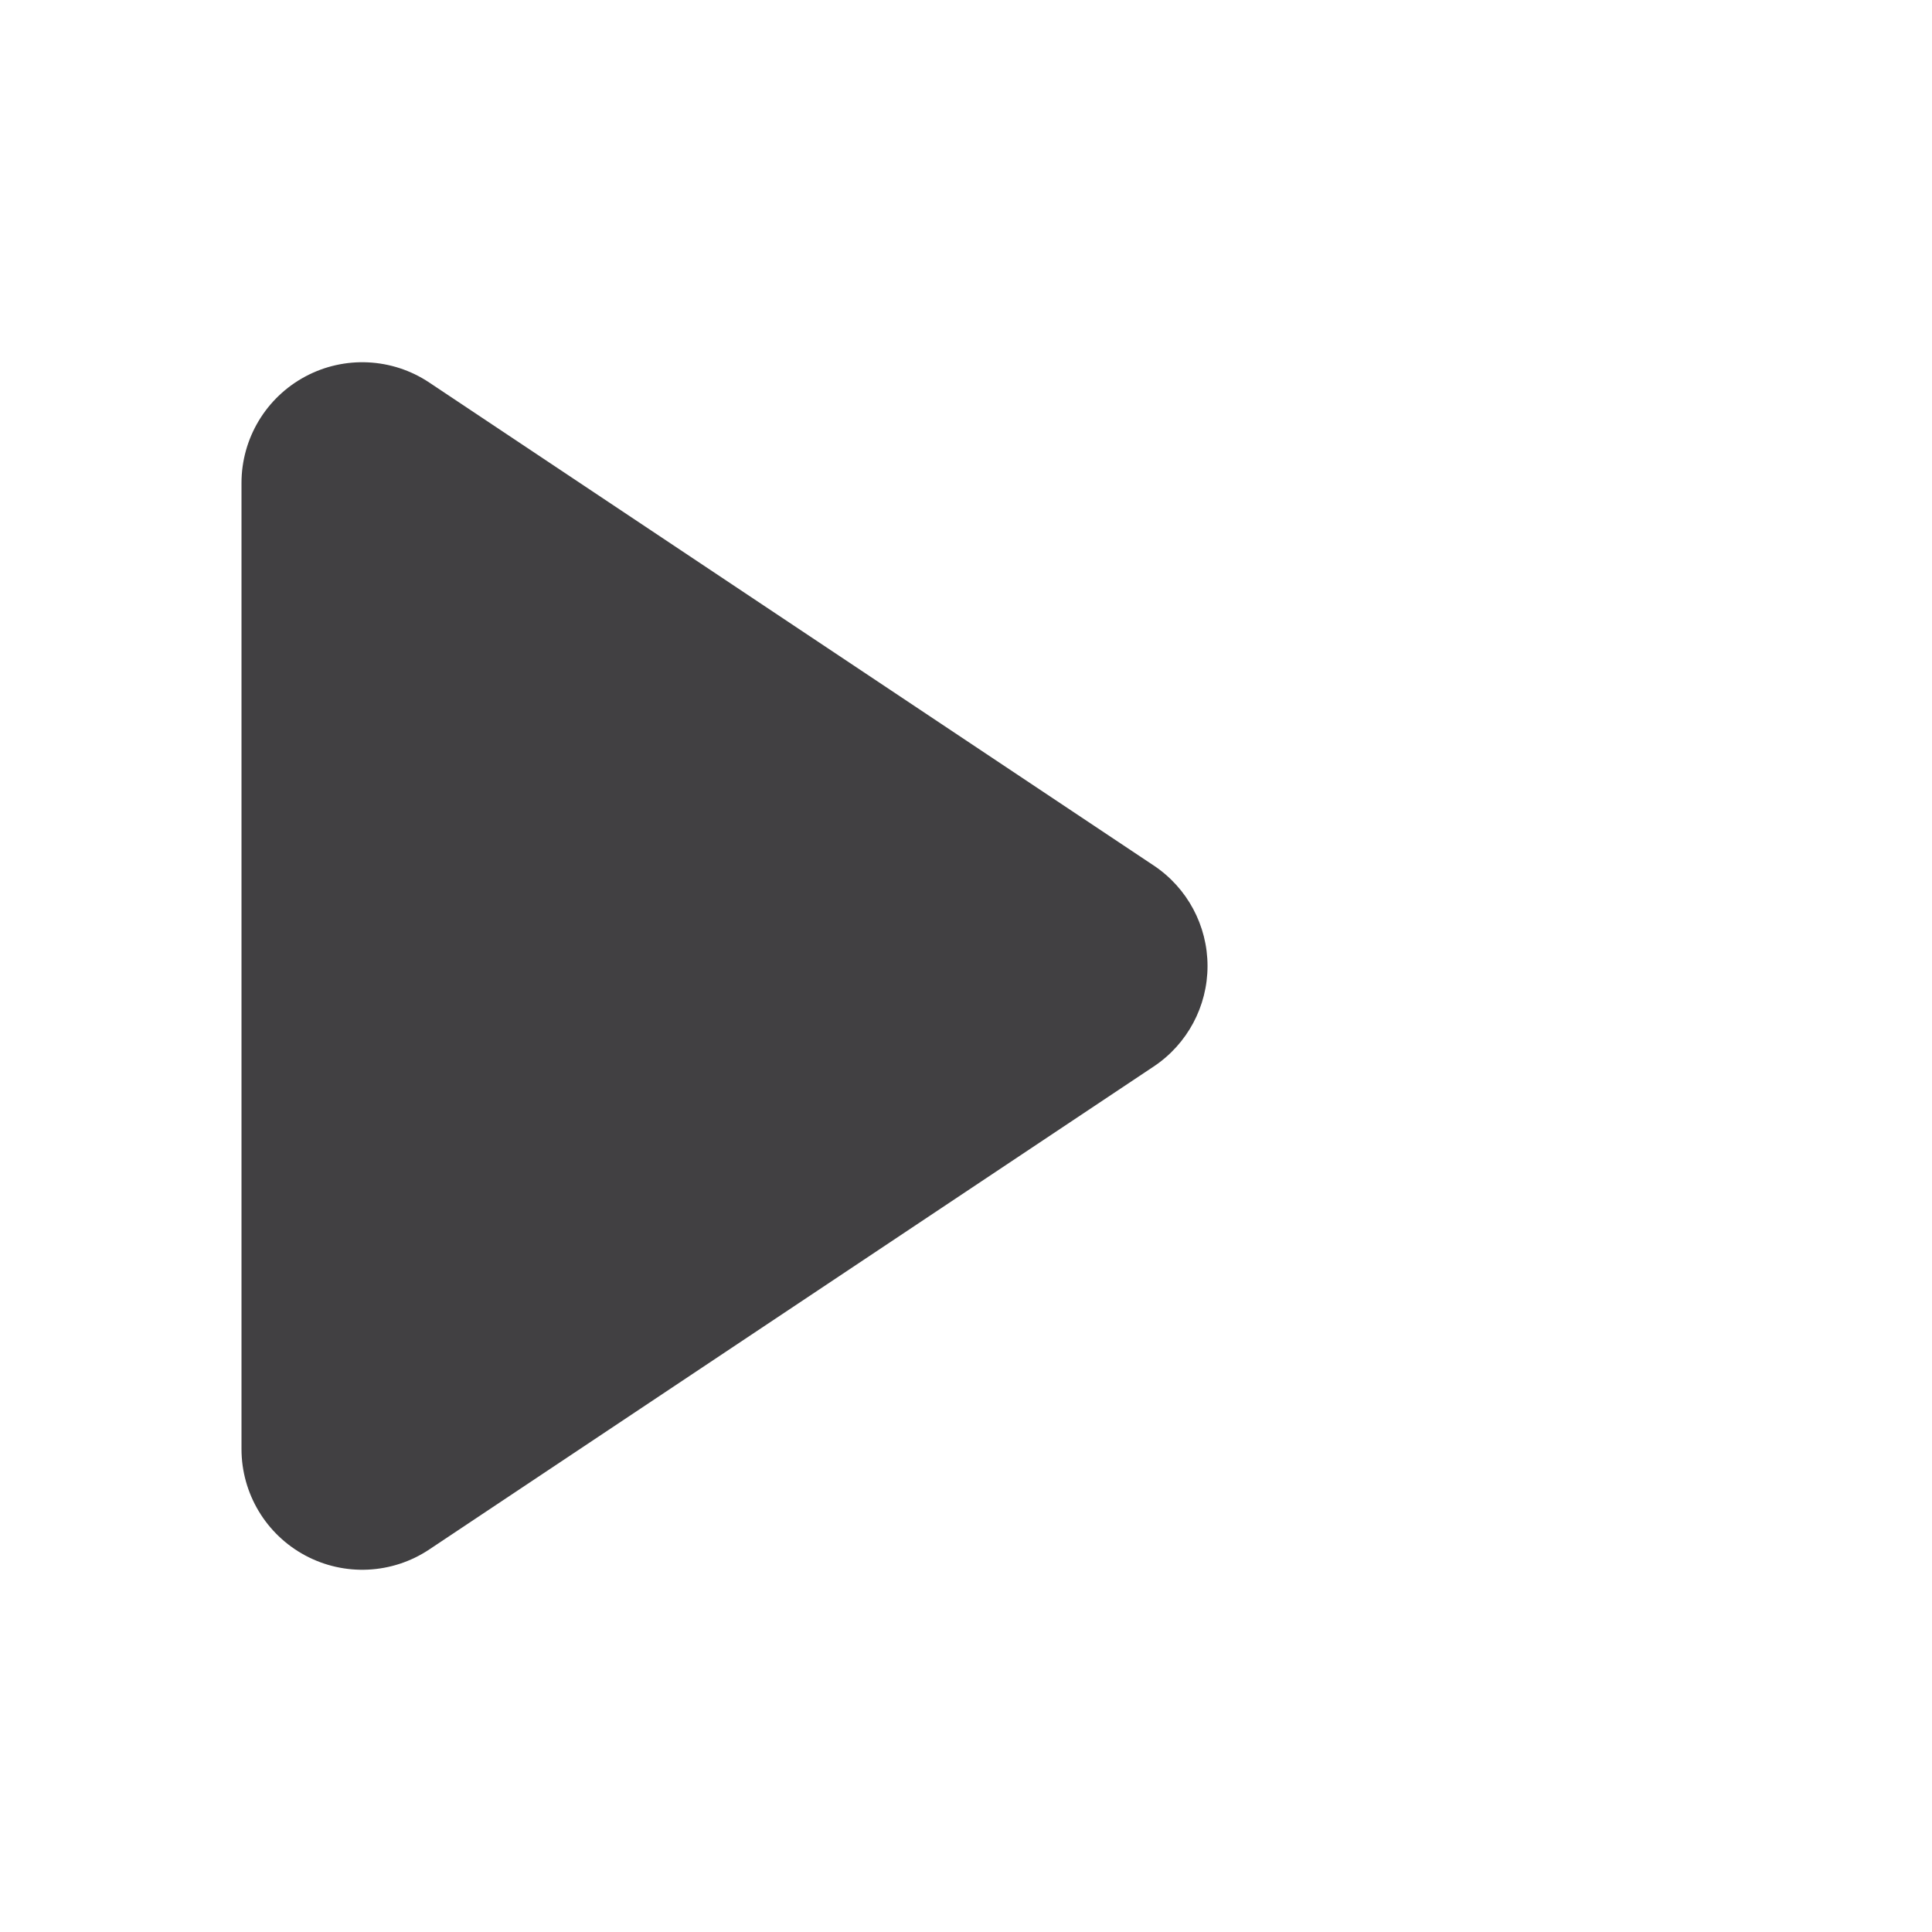
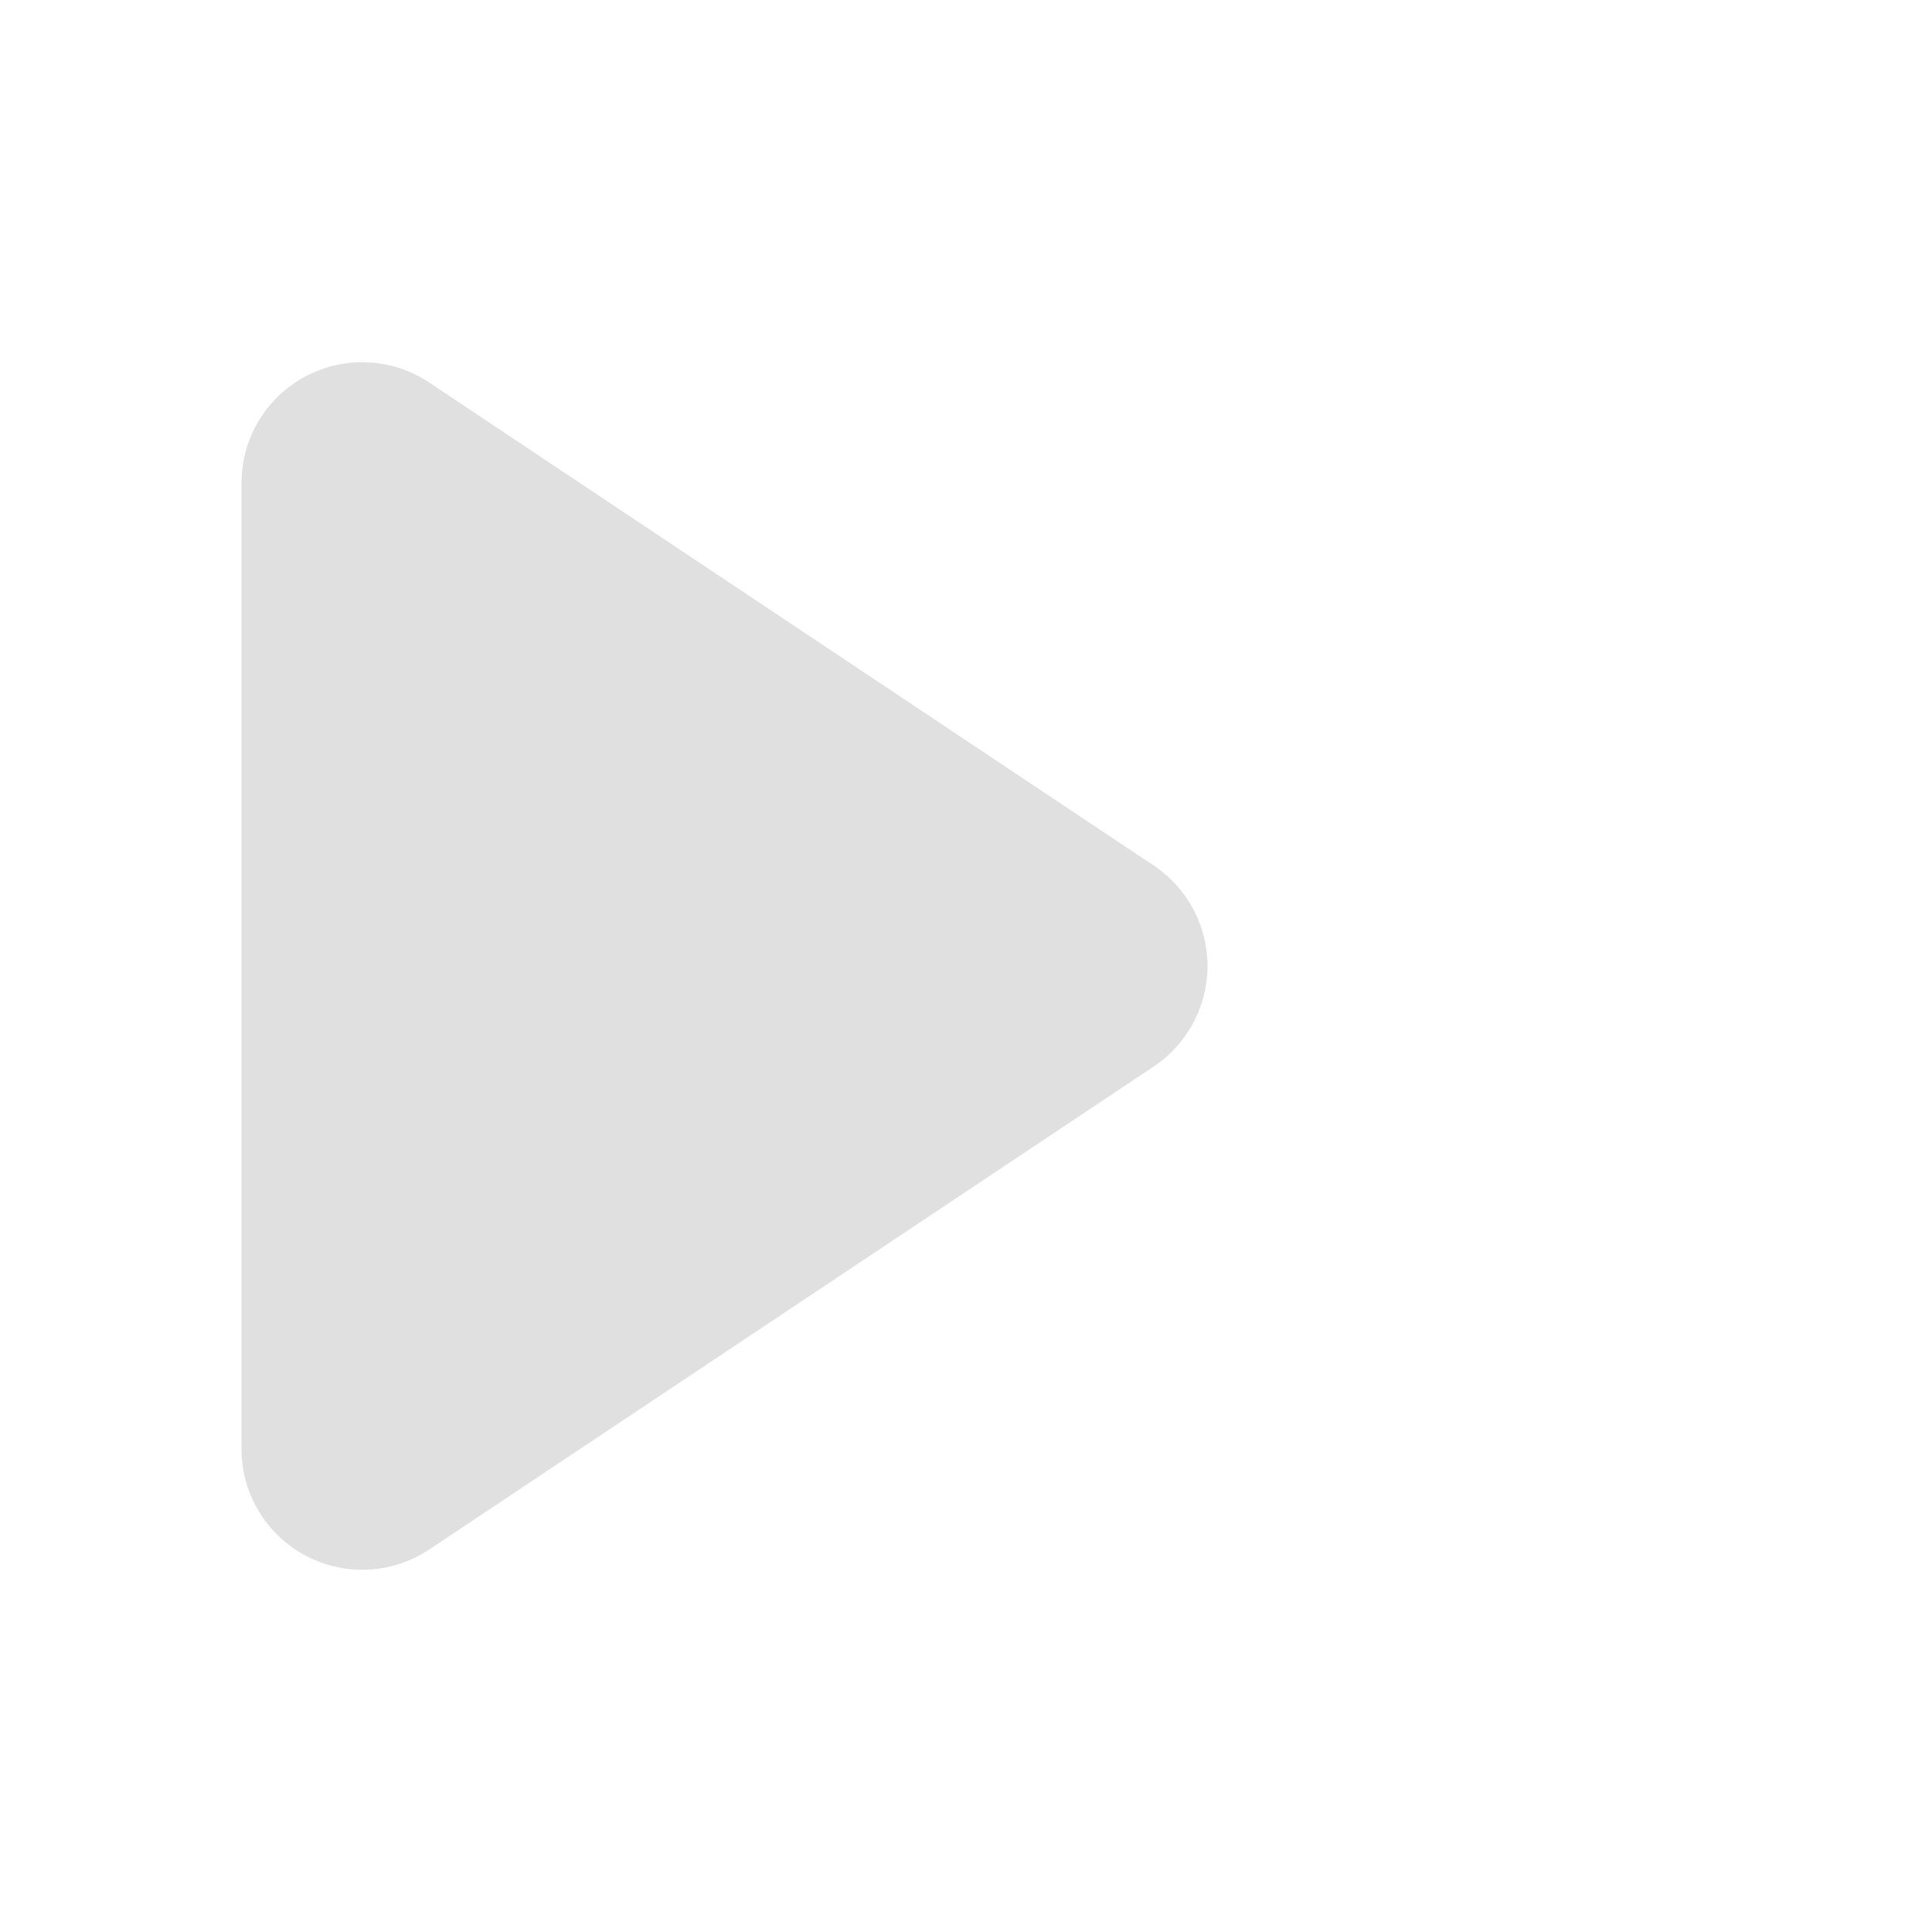
<svg xmlns="http://www.w3.org/2000/svg" width="16" height="16">
-   <path fill="#414042" d="M2 12a1 1 0 0 0 1.555.832l6-4a1 1 0 0 0 0-1.664l-6-4A1 1 0 0 0 2 4z" />
+   <path fill="#e0e0e0" d="M2 12a1 1 0 0 0 1.555.832l6-4a1 1 0 0 0 0-1.664l-6-4A1 1 0 0 0 2 4z" />
</svg>
